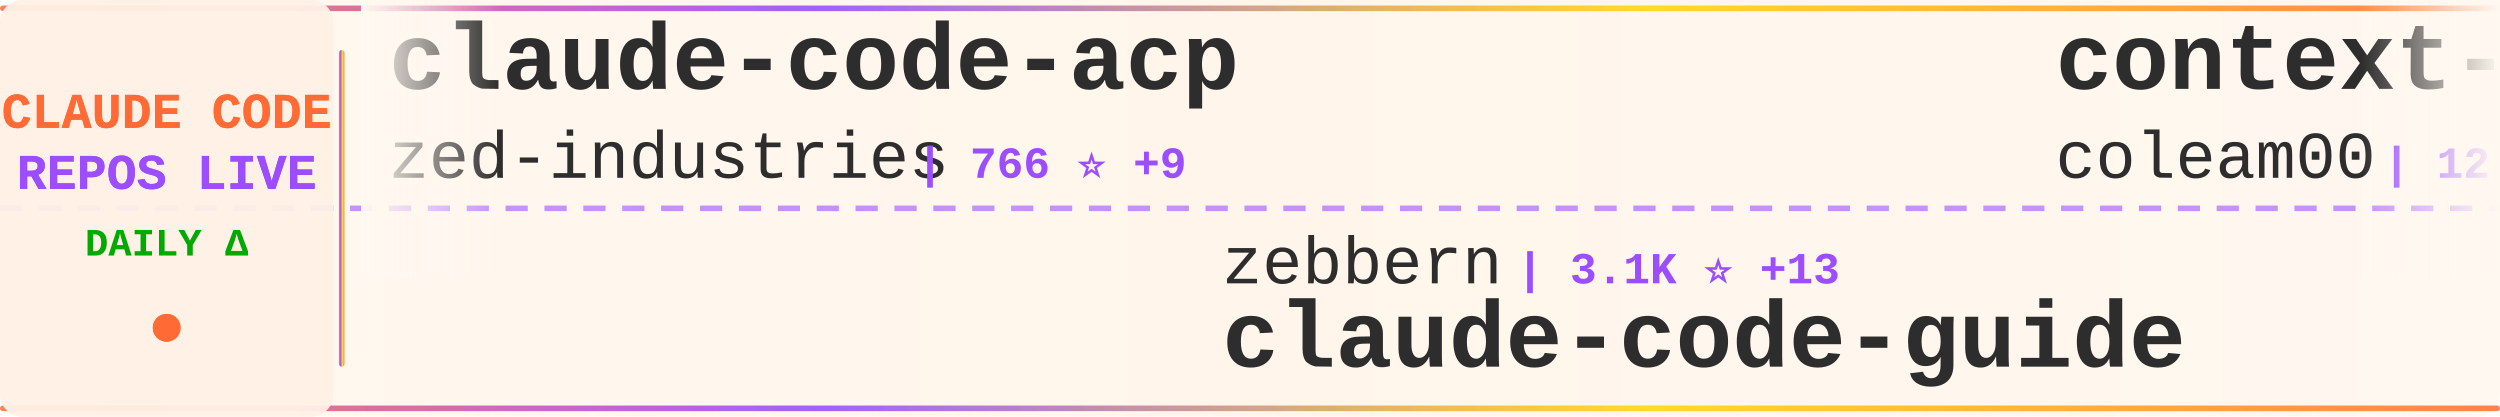
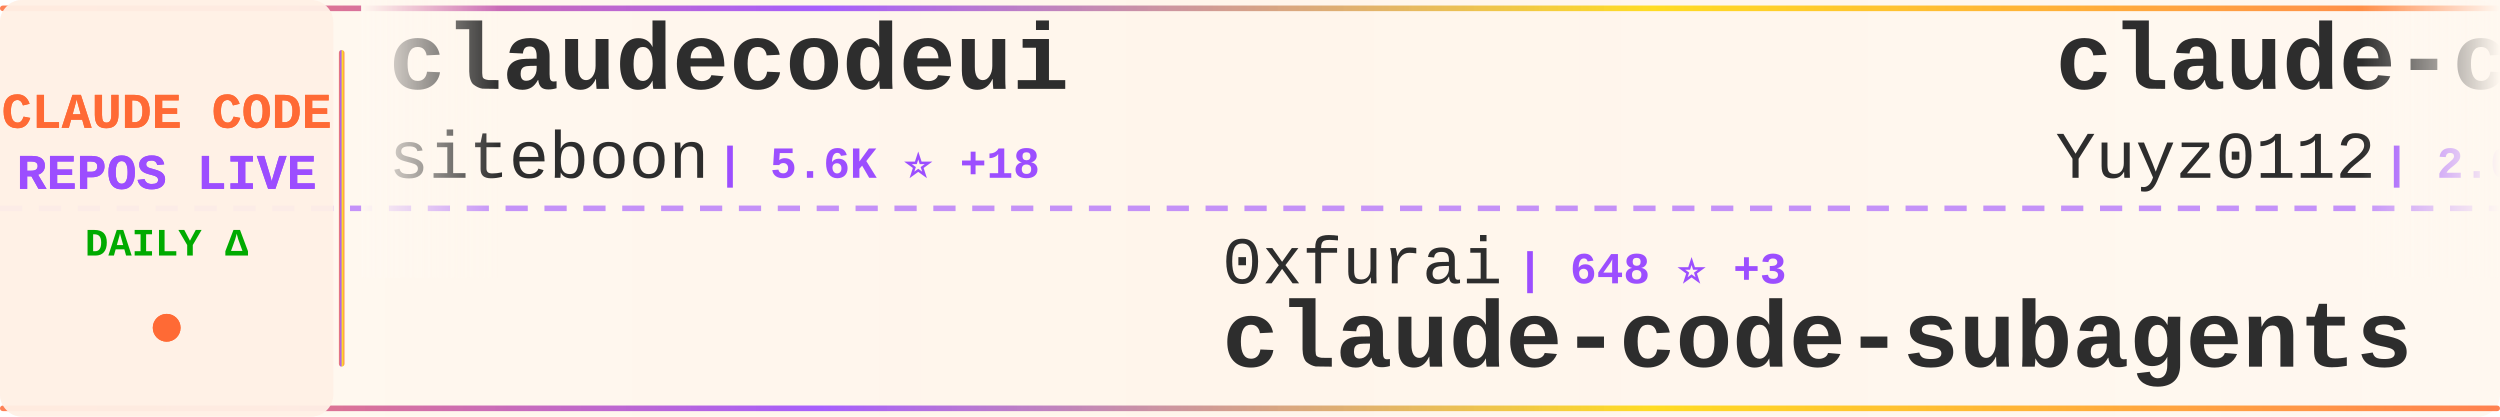
<svg xmlns="http://www.w3.org/2000/svg" width="900" height="150">
  <defs>
    <linearGradient id="tickerBg" x1="0%" y1="0%" x2="100%" y2="0%">
      <stop offset="0%" style="stop-color:#fff8f0;stop-opacity:0.98" />
      <stop offset="50%" style="stop-color:#fff5eb;stop-opacity:1" />
      <stop offset="100%" style="stop-color:#fff8f0;stop-opacity:0.98" />
    </linearGradient>
    <linearGradient id="borderGrad" x1="0%" y1="0%" x2="100%" y2="0%">
      <stop offset="0%" style="stop-color:#FF6B35;stop-opacity:0.85">
        <animate attributeName="stop-opacity" values="0.85;1;0.85" dur="2s" repeatCount="indefinite" />
      </stop>
      <stop offset="33%" style="stop-color:#9C4EFF;stop-opacity:0.9">
        <animate attributeName="stop-opacity" values="0.9;1;0.9" dur="2.2s" repeatCount="indefinite" />
      </stop>
      <stop offset="66%" style="stop-color:#FFD700;stop-opacity:0.85">
        <animate attributeName="stop-opacity" values="0.85;1;0.85" dur="1.8s" repeatCount="indefinite" />
      </stop>
      <stop offset="100%" style="stop-color:#FF6B35;stop-opacity:0.85">
        <animate attributeName="stop-opacity" values="0.85;1;0.85" dur="2s" repeatCount="indefinite" />
      </stop>
    </linearGradient>
    <filter id="textGlow">
      <feGaussianBlur stdDeviation="0.15" result="coloredBlur" />
      <feMerge>
        <feMergeNode in="coloredBlur" />
        <feMergeNode in="SourceGraphic" />
      </feMerge>
    </filter>
    <filter id="metricGlow">
      <feGaussianBlur stdDeviation="0.2" result="coloredBlur" />
      <feMerge>
        <feMergeNode in="coloredBlur" />
        <feMergeNode in="SourceGraphic" />
      </feMerge>
    </filter>
    <linearGradient id="leftFade" x1="0%" y1="0%" x2="100%" y2="0%">
      <stop offset="0%" style="stop-color:#fff8f0;stop-opacity:1" />
      <stop offset="100%" style="stop-color:#fff8f0;stop-opacity:0" />
    </linearGradient>
    <linearGradient id="rightFade" x1="0%" y1="0%" x2="100%" y2="0%">
      <stop offset="0%" style="stop-color:#fff8f0;stop-opacity:0" />
      <stop offset="100%" style="stop-color:#fff8f0;stop-opacity:1" />
    </linearGradient>
  </defs>
  <rect width="900" height="150" fill="url(#tickerBg)" rx="8" />
  <rect x="0" y="2" width="900" height="2" fill="url(#borderGrad)" rx="1" />
  <rect x="0" y="146" width="900" height="2" fill="url(#borderGrad)" rx="1" />
  <line x1="0" y1="75" x2="900" y2="75" stroke="#9C4EFF" stroke-width="2" stroke-dasharray="8 6" opacity="0.6" />
  <rect x="0" y="0" width="120" height="150" fill="#fff0e6" opacity="0.95" rx="8" />
  <text x="60" y="46" font-family="'Courier New', monospace" font-size="18" font-weight="bold" fill="#FF6B35" text-anchor="middle" filter="url(#textGlow)">
    CLAUDE CODE
  </text>
  <text x="60" y="68" font-family="'Courier New', monospace" font-size="18" font-weight="bold" fill="#9C4EFF" text-anchor="middle" filter="url(#textGlow)">
    REPOS LIVE
  </text>
  <text x="60" y="92" font-family="'Courier New', monospace" font-size="14" font-weight="bold" fill="#00aa00" text-anchor="middle">
    DAILY Δ
  </text>
  <circle cx="60" cy="118" r="5" fill="#FF6B35" filter="url(#metricGlow)">
    <animate attributeName="r" values="4;6;4" dur="1.5s" repeatCount="indefinite" />
    <animate attributeName="opacity" values="0.6;1;0.6" dur="1.5s" repeatCount="indefinite" />
  </circle>
  <rect x="122" y="18" width="2" height="114" fill="url(#borderGrad)" rx="1" />
  <clipPath id="tickerClip">
    <rect x="130" y="0" width="770" height="150" />
  </clipPath>
  <g clip-path="url(#tickerClip)">
    <g id="tickerItems">
      <animateTransform attributeName="transform" attributeType="XML" type="translate" from="0 0" to="-3000 0" dur="54s" repeatCount="indefinite" />
      <g transform="translate(0, 0)">
-         <text x="140" y="32" font-family="'Courier New', monospace" font-size="34" font-weight="bold" fill="#2d2d2d">claude-code-acp</text>
-         <text x="140" y="64" font-family="'Courier New', monospace" font-size="24" font-weight="normal" fill="#2d2d2d" opacity="1.0">zed-industries</text>
-         <text x="330" y="64" font-family="'Courier New', monospace" font-size="16" font-weight="bold" fill="#9C4EFF"> | 766 ⭐ +9</text>
+         <text x="140" y="32" font-family="'Courier New', monospace" font-size="34" font-weight="bold" fill="#2d2d2d">claudecodeui</text>
+         <text x="140" y="64" font-family="'Courier New', monospace" font-size="24" font-weight="normal" fill="#2d2d2d" opacity="1.0">siteboon</text>
+         <text x="258" y="64" font-family="'Courier New', monospace" font-size="16" font-weight="bold" fill="#9C4EFF"> | 5.6K ⭐ +18</text>
      </g>
      <g transform="translate(300, 0)">
-         <text x="140" y="102" font-family="'Courier New', monospace" font-size="24" font-weight="normal" fill="#2d2d2d" opacity="1.0">zebbern</text>
-         <text x="246" y="102" font-family="'Courier New', monospace" font-size="16" font-weight="bold" fill="#9C4EFF"> | 3.1K ⭐ +13</text>
-         <text x="140" y="132" font-family="'Courier New', monospace" font-size="34" font-weight="bold" fill="#2d2d2d">claude-code-guide</text>
+         <text x="140" y="102" font-family="'Courier New', monospace" font-size="24" font-weight="normal" fill="#2d2d2d" opacity="1.0">0xfurai</text>
+         <text x="246" y="102" font-family="'Courier New', monospace" font-size="16" font-weight="bold" fill="#9C4EFF"> | 648 ⭐ +3</text>
+         <text x="140" y="132" font-family="'Courier New', monospace" font-size="34" font-weight="bold" fill="#2d2d2d">claude-code-subagents</text>
      </g>
      <g transform="translate(600, 0)">
-         <text x="140" y="32" font-family="'Courier New', monospace" font-size="34" font-weight="bold" fill="#2d2d2d">context-engineering-intr...</text>
-         <text x="140" y="64" font-family="'Courier New', monospace" font-size="24" font-weight="normal" fill="#2d2d2d" opacity="1.0">coleam00</text>
-         <text x="258" y="64" font-family="'Courier New', monospace" font-size="16" font-weight="bold" fill="#9C4EFF"> | 12.2K ⭐ +8</text>
+         <text x="140" y="32" font-family="'Courier New', monospace" font-size="34" font-weight="bold" fill="#2d2d2d">claude-code-reverse</text>
+         <text x="140" y="64" font-family="'Courier New', monospace" font-size="24" font-weight="normal" fill="#2d2d2d" opacity="1.0">Yuyz0112</text>
+         <text x="258" y="64" font-family="'Courier New', monospace" font-size="16" font-weight="bold" fill="#9C4EFF"> | 2.0K ⭐ +9</text>
      </g>
      <g transform="translate(900, 0)">
-         <text x="140" y="102" font-family="'Courier New', monospace" font-size="24" font-weight="normal" fill="#2d2d2d" opacity="1.0">lst97</text>
-         <text x="222" y="102" font-family="'Courier New', monospace" font-size="16" font-weight="bold" fill="#9C4EFF"> | 1.3K ⭐ +7</text>
-         <text x="140" y="132" font-family="'Courier New', monospace" font-size="34" font-weight="bold" fill="#2d2d2d">claude-code-sub-agents</text>
+         <text x="140" y="102" font-family="'Courier New', monospace" font-size="24" font-weight="normal" fill="#2d2d2d" opacity="1.0">simonw</text>
+         <text x="234" y="102" font-family="'Courier New', monospace" font-size="16" font-weight="bold" fill="#9C4EFF"> | 814 ⭐ +11</text>
+         <text x="140" y="132" font-family="'Courier New', monospace" font-size="34" font-weight="bold" fill="#2d2d2d">claude-code-transcripts</text>
      </g>
      <g transform="translate(1200, 0)">
-         <text x="140" y="32" font-family="'Courier New', monospace" font-size="34" font-weight="bold" fill="#2d2d2d">awesome-claude-code-suba...</text>
-         <text x="140" y="64" font-family="'Courier New', monospace" font-size="24" font-weight="normal" fill="#2d2d2d" opacity="1.0">VoltAgent</text>
-         <text x="270" y="64" font-family="'Courier New', monospace" font-size="16" font-weight="bold" fill="#9C4EFF"> | 8.3K ⭐ +107</text>
+         <text x="140" y="32" font-family="'Courier New', monospace" font-size="34" font-weight="bold" fill="#2d2d2d">claude-code-sub-agents</text>
+         <text x="140" y="64" font-family="'Courier New', monospace" font-size="24" font-weight="normal" fill="#2d2d2d" opacity="1.0">lst97</text>
+         <text x="222" y="64" font-family="'Courier New', monospace" font-size="16" font-weight="bold" fill="#9C4EFF"> | 1.3K ⭐ +9</text>
      </g>
      <g transform="translate(1500, 0)">
-         <text x="140" y="102" font-family="'Courier New', monospace" font-size="24" font-weight="normal" fill="#2d2d2d" opacity="1.0">nishimoto265</text>
-         <text x="306" y="102" font-family="'Courier New', monospace" font-size="16" font-weight="bold" fill="#9C4EFF"> | 476 ⭐</text>
-         <text x="140" y="132" font-family="'Courier New', monospace" font-size="34" font-weight="bold" fill="#2d2d2d">Claude-Code-Communicatio...</text>
+         <text x="140" y="102" font-family="'Courier New', monospace" font-size="24" font-weight="normal" fill="#2d2d2d" opacity="1.0">DmitrySolana</text>
+         <text x="306" y="102" font-family="'Courier New', monospace" font-size="16" font-weight="bold" fill="#9C4EFF"> | 814 ⭐ +277</text>
+         <text x="140" y="132" font-family="'Courier New', monospace" font-size="34" font-weight="bold" fill="#2d2d2d">ralph-claude-code</text>
      </g>
      <g transform="translate(1800, 0)">
-         <text x="140" y="32" font-family="'Courier New', monospace" font-size="34" font-weight="bold" fill="#2d2d2d">everything-claude-code</text>
-         <text x="140" y="64" font-family="'Courier New', monospace" font-size="24" font-weight="normal" fill="#2d2d2d" opacity="1.0">affaan-m</text>
-         <text x="258" y="64" font-family="'Courier New', monospace" font-size="16" font-weight="bold" fill="#9C4EFF"> | 4.6K ⭐ +2.5K</text>
+         <text x="140" y="32" font-family="'Courier New', monospace" font-size="34" font-weight="bold" fill="#2d2d2d">claude-worker-proxy</text>
+         <text x="140" y="64" font-family="'Courier New', monospace" font-size="24" font-weight="normal" fill="#2d2d2d" opacity="1.0">glidea</text>
+         <text x="234" y="64" font-family="'Courier New', monospace" font-size="16" font-weight="bold" fill="#9C4EFF"> | 244 ⭐</text>
      </g>
      <g transform="translate(2100, 0)">
-         <text x="140" y="102" font-family="'Courier New', monospace" font-size="24" font-weight="normal" fill="#2d2d2d" opacity="1.0">upstash</text>
-         <text x="246" y="102" font-family="'Courier New', monospace" font-size="16" font-weight="bold" fill="#9C4EFF"> | 42.7K ⭐ +151</text>
-         <text x="140" y="132" font-family="'Courier New', monospace" font-size="34" font-weight="bold" fill="#2d2d2d">context7</text>
+         <text x="140" y="102" font-family="'Courier New', monospace" font-size="24" font-weight="normal" fill="#2d2d2d" opacity="1.0">ComposioHQ</text>
+         <text x="282" y="102" font-family="'Courier New', monospace" font-size="16" font-weight="bold" fill="#9C4EFF"> | 22.6K ⭐ +760</text>
+         <text x="140" y="132" font-family="'Courier New', monospace" font-size="34" font-weight="bold" fill="#2d2d2d">awesome-claude-skills</text>
      </g>
      <g transform="translate(2400, 0)">
-         <text x="140" y="32" font-family="'Courier New', monospace" font-size="34" font-weight="bold" fill="#2d2d2d">claude-code-settings</text>
-         <text x="140" y="64" font-family="'Courier New', monospace" font-size="24" font-weight="normal" fill="#2d2d2d" opacity="1.0">feiskyer</text>
-         <text x="258" y="64" font-family="'Courier New', monospace" font-size="16" font-weight="bold" fill="#9C4EFF"> | 1.1K ⭐ +2</text>
+         <text x="140" y="32" font-family="'Courier New', monospace" font-size="34" font-weight="bold" fill="#2d2d2d">claude-code-chat</text>
+         <text x="140" y="64" font-family="'Courier New', monospace" font-size="24" font-weight="normal" fill="#2d2d2d" opacity="1.0">andrepimenta</text>
+         <text x="306" y="64" font-family="'Courier New', monospace" font-size="16" font-weight="bold" fill="#9C4EFF"> | 976 ⭐ +2</text>
      </g>
      <g transform="translate(2700, 0)">
-         <text x="140" y="102" font-family="'Courier New', monospace" font-size="24" font-weight="normal" fill="#2d2d2d" opacity="1.0">breaking-brake</text>
-         <text x="330" y="102" font-family="'Courier New', monospace" font-size="16" font-weight="bold" fill="#9C4EFF"> | 2.9K ⭐ +180</text>
-         <text x="140" y="132" font-family="'Courier New', monospace" font-size="34" font-weight="bold" fill="#2d2d2d">cc-wf-studio</text>
+         <text x="140" y="102" font-family="'Courier New', monospace" font-size="24" font-weight="normal" fill="#2d2d2d" opacity="1.0">kepano</text>
+         <text x="234" y="102" font-family="'Courier New', monospace" font-size="16" font-weight="bold" fill="#9C4EFF"> | 7.5K ⭐ +172</text>
+         <text x="140" y="132" font-family="'Courier New', monospace" font-size="34" font-weight="bold" fill="#2d2d2d">obsidian-skills</text>
      </g>
      <g transform="translate(3000, 0)">
-         <text x="140" y="32" font-family="'Courier New', monospace" font-size="34" font-weight="bold" fill="#2d2d2d">claude-code-acp</text>
-         <text x="140" y="64" font-family="'Courier New', monospace" font-size="24" font-weight="normal" fill="#2d2d2d" opacity="1.0">zed-industries</text>
-         <text x="330" y="64" font-family="'Courier New', monospace" font-size="16" font-weight="bold" fill="#9C4EFF"> | 766 ⭐ +9</text>
+         <text x="140" y="32" font-family="'Courier New', monospace" font-size="34" font-weight="bold" fill="#2d2d2d">claudecodeui</text>
+         <text x="140" y="64" font-family="'Courier New', monospace" font-size="24" font-weight="normal" fill="#2d2d2d" opacity="1.0">siteboon</text>
+         <text x="258" y="64" font-family="'Courier New', monospace" font-size="16" font-weight="bold" fill="#9C4EFF"> | 5.6K ⭐ +18</text>
      </g>
      <g transform="translate(3300, 0)">
-         <text x="140" y="102" font-family="'Courier New', monospace" font-size="24" font-weight="normal" fill="#2d2d2d" opacity="1.0">zebbern</text>
-         <text x="246" y="102" font-family="'Courier New', monospace" font-size="16" font-weight="bold" fill="#9C4EFF"> | 3.1K ⭐ +13</text>
-         <text x="140" y="132" font-family="'Courier New', monospace" font-size="34" font-weight="bold" fill="#2d2d2d">claude-code-guide</text>
+         <text x="140" y="102" font-family="'Courier New', monospace" font-size="24" font-weight="normal" fill="#2d2d2d" opacity="1.0">0xfurai</text>
+         <text x="246" y="102" font-family="'Courier New', monospace" font-size="16" font-weight="bold" fill="#9C4EFF"> | 648 ⭐ +3</text>
+         <text x="140" y="132" font-family="'Courier New', monospace" font-size="34" font-weight="bold" fill="#2d2d2d">claude-code-subagents</text>
      </g>
      <g transform="translate(3600, 0)">
-         <text x="140" y="32" font-family="'Courier New', monospace" font-size="34" font-weight="bold" fill="#2d2d2d">context-engineering-intr...</text>
-         <text x="140" y="64" font-family="'Courier New', monospace" font-size="24" font-weight="normal" fill="#2d2d2d" opacity="1.0">coleam00</text>
-         <text x="258" y="64" font-family="'Courier New', monospace" font-size="16" font-weight="bold" fill="#9C4EFF"> | 12.2K ⭐ +8</text>
+         <text x="140" y="32" font-family="'Courier New', monospace" font-size="34" font-weight="bold" fill="#2d2d2d">claude-code-reverse</text>
+         <text x="140" y="64" font-family="'Courier New', monospace" font-size="24" font-weight="normal" fill="#2d2d2d" opacity="1.0">Yuyz0112</text>
+         <text x="258" y="64" font-family="'Courier New', monospace" font-size="16" font-weight="bold" fill="#9C4EFF"> | 2.0K ⭐ +9</text>
      </g>
      <g transform="translate(3900, 0)">
-         <text x="140" y="102" font-family="'Courier New', monospace" font-size="24" font-weight="normal" fill="#2d2d2d" opacity="1.0">lst97</text>
-         <text x="222" y="102" font-family="'Courier New', monospace" font-size="16" font-weight="bold" fill="#9C4EFF"> | 1.3K ⭐ +7</text>
-         <text x="140" y="132" font-family="'Courier New', monospace" font-size="34" font-weight="bold" fill="#2d2d2d">claude-code-sub-agents</text>
+         <text x="140" y="102" font-family="'Courier New', monospace" font-size="24" font-weight="normal" fill="#2d2d2d" opacity="1.0">simonw</text>
+         <text x="234" y="102" font-family="'Courier New', monospace" font-size="16" font-weight="bold" fill="#9C4EFF"> | 814 ⭐ +11</text>
+         <text x="140" y="132" font-family="'Courier New', monospace" font-size="34" font-weight="bold" fill="#2d2d2d">claude-code-transcripts</text>
      </g>
    </g>
  </g>
  <rect x="130" y="0" width="50" height="100" fill="url(#leftFade)" />
  <rect x="850" y="0" width="50" height="100" fill="url(#rightFade)" />
</svg>
